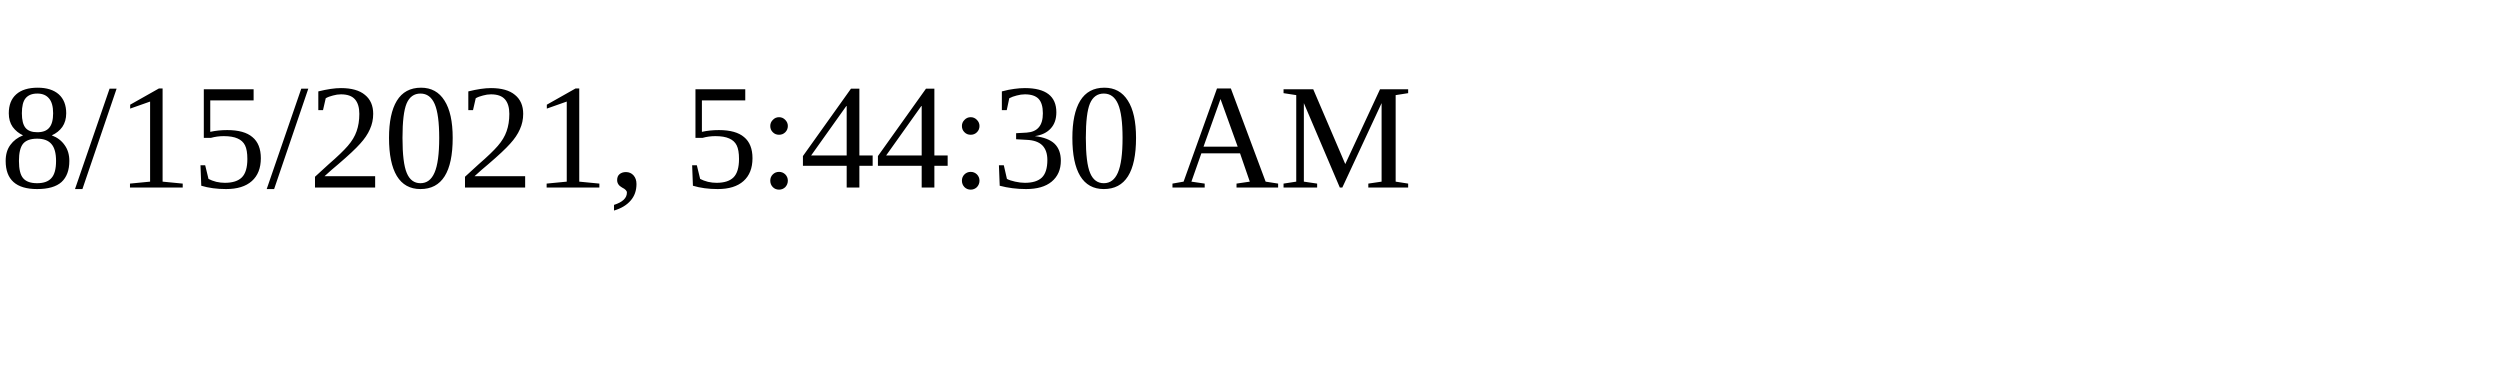
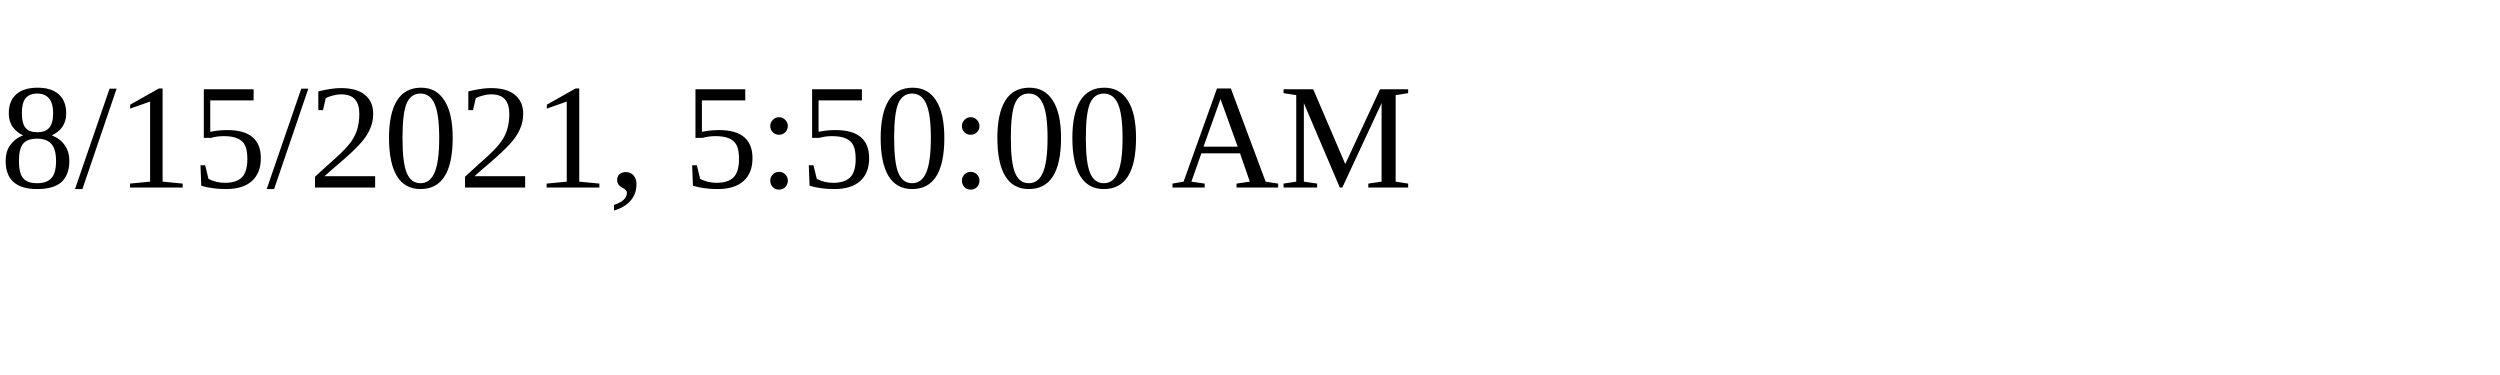
<svg xmlns="http://www.w3.org/2000/svg" height="30" width="200">
-   <text x="0" y="15">8/15/2021, 5:44:30 AM</text>
+   <text x="0" y="15">8/15/2021, 5:50:00 AM</text>
</svg>
